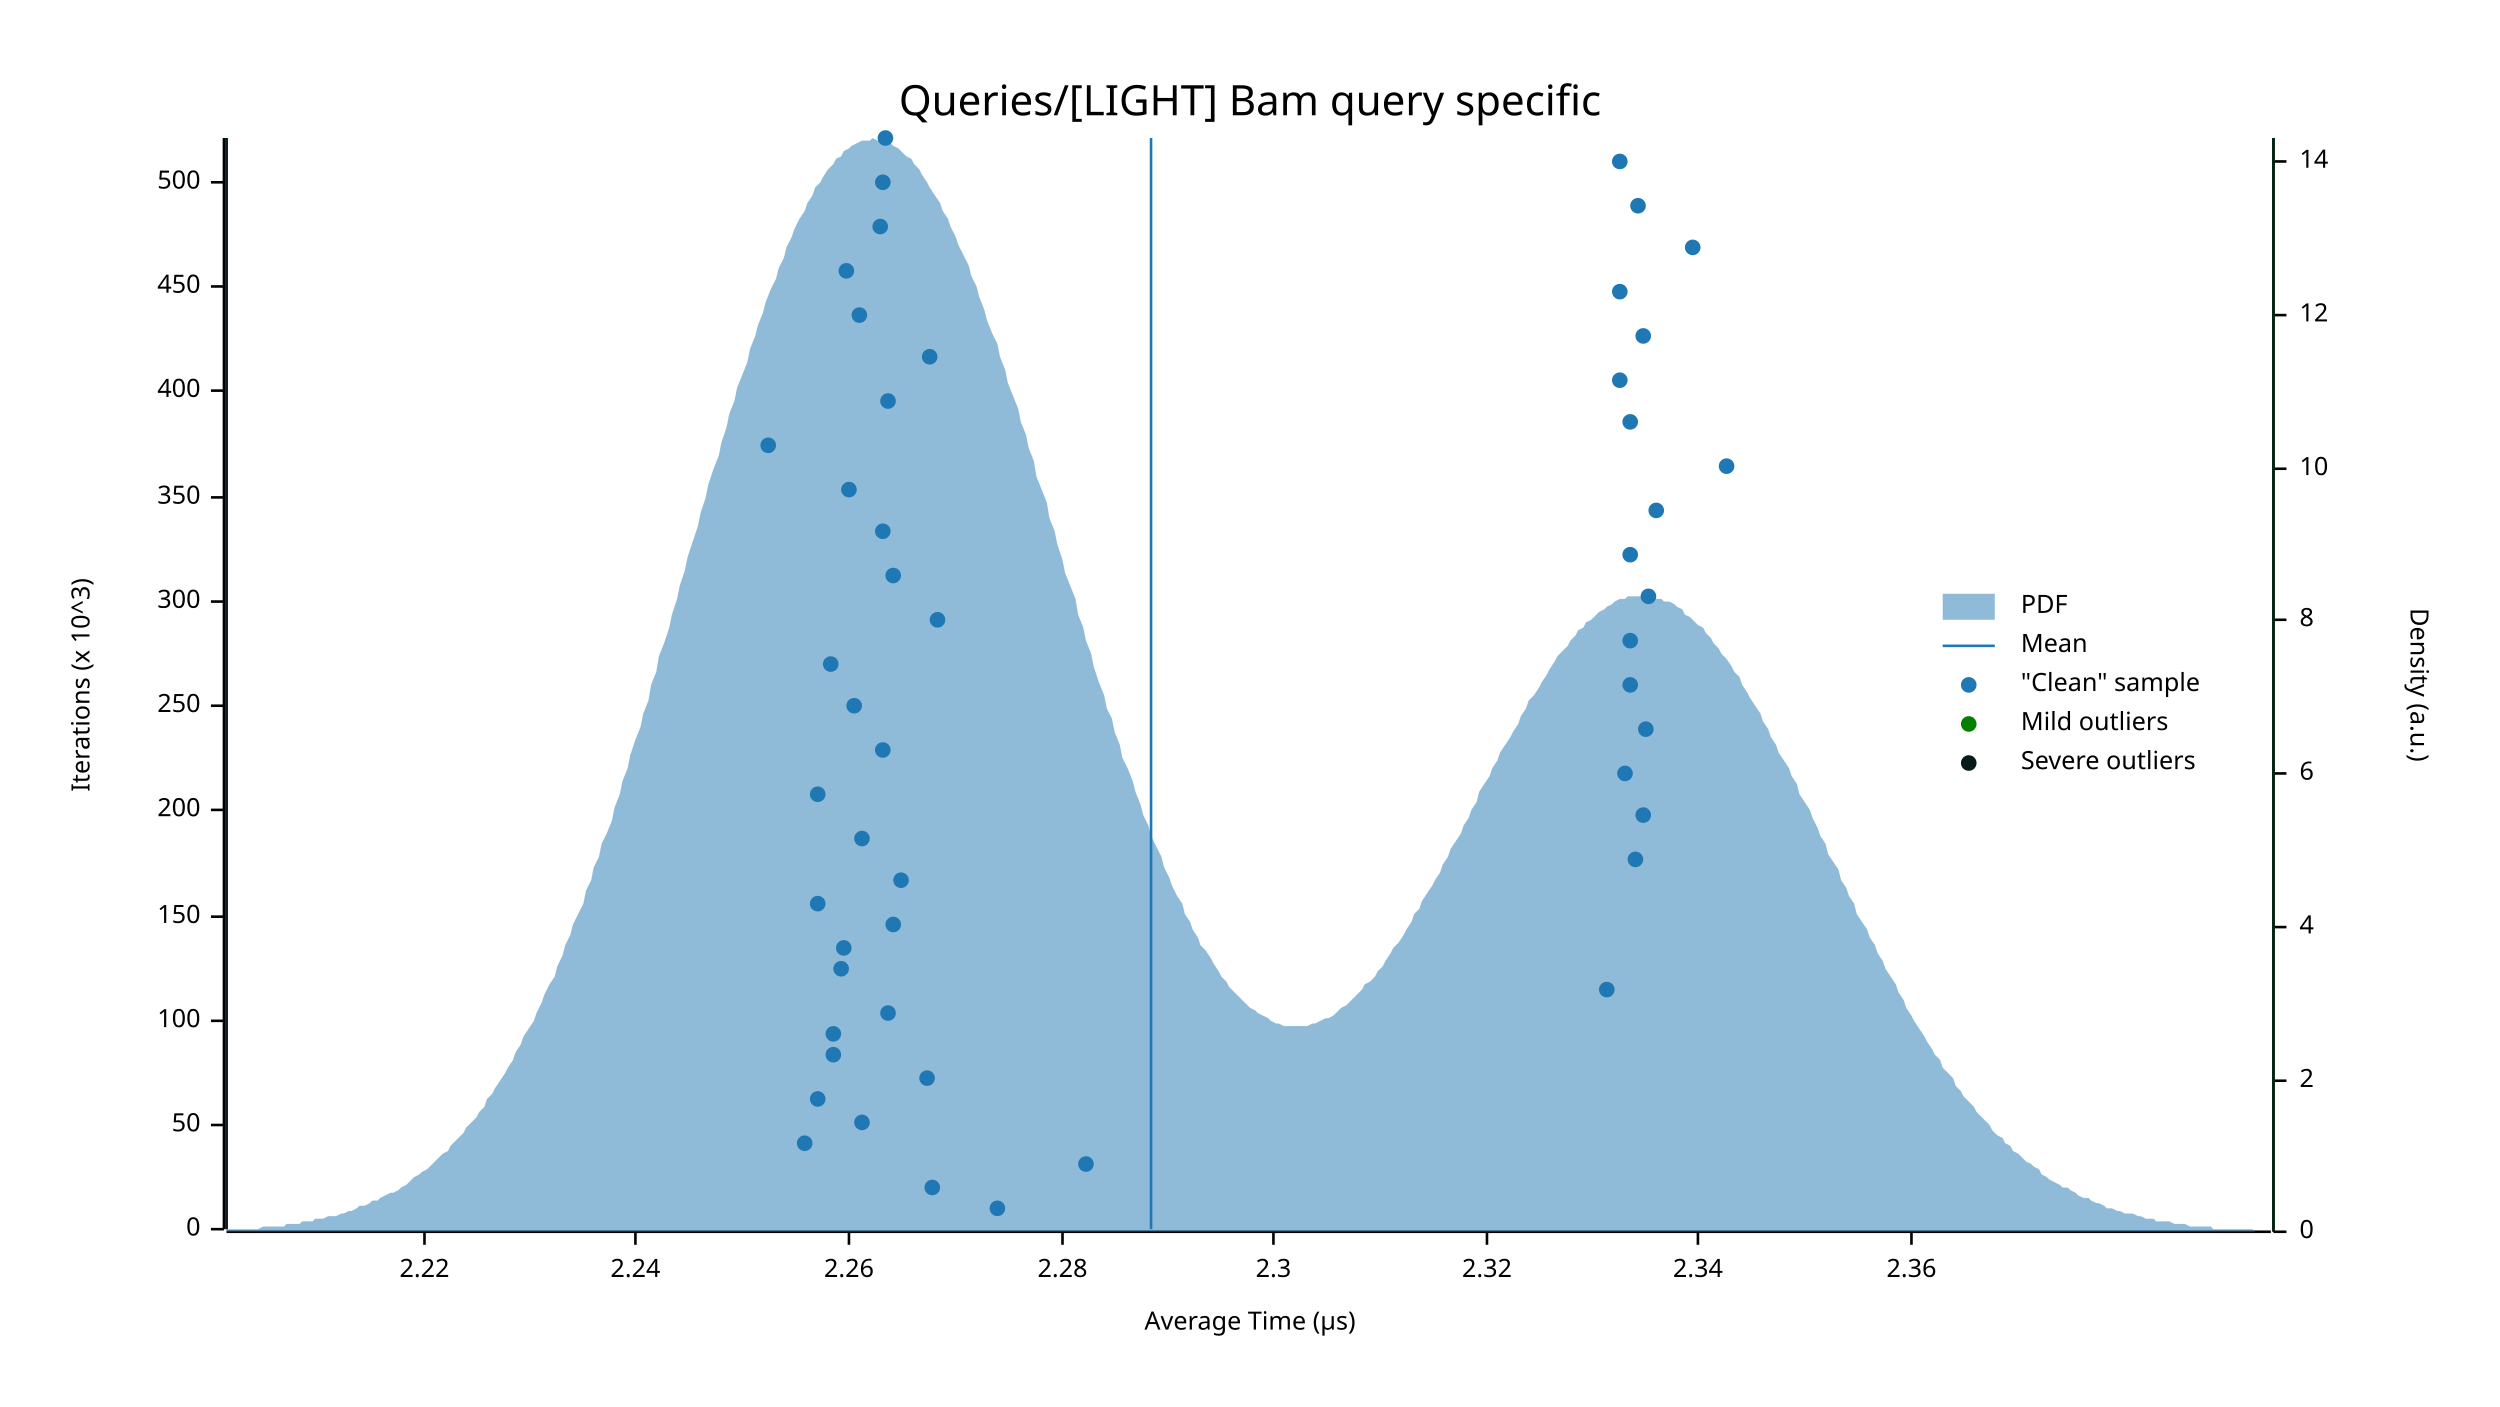
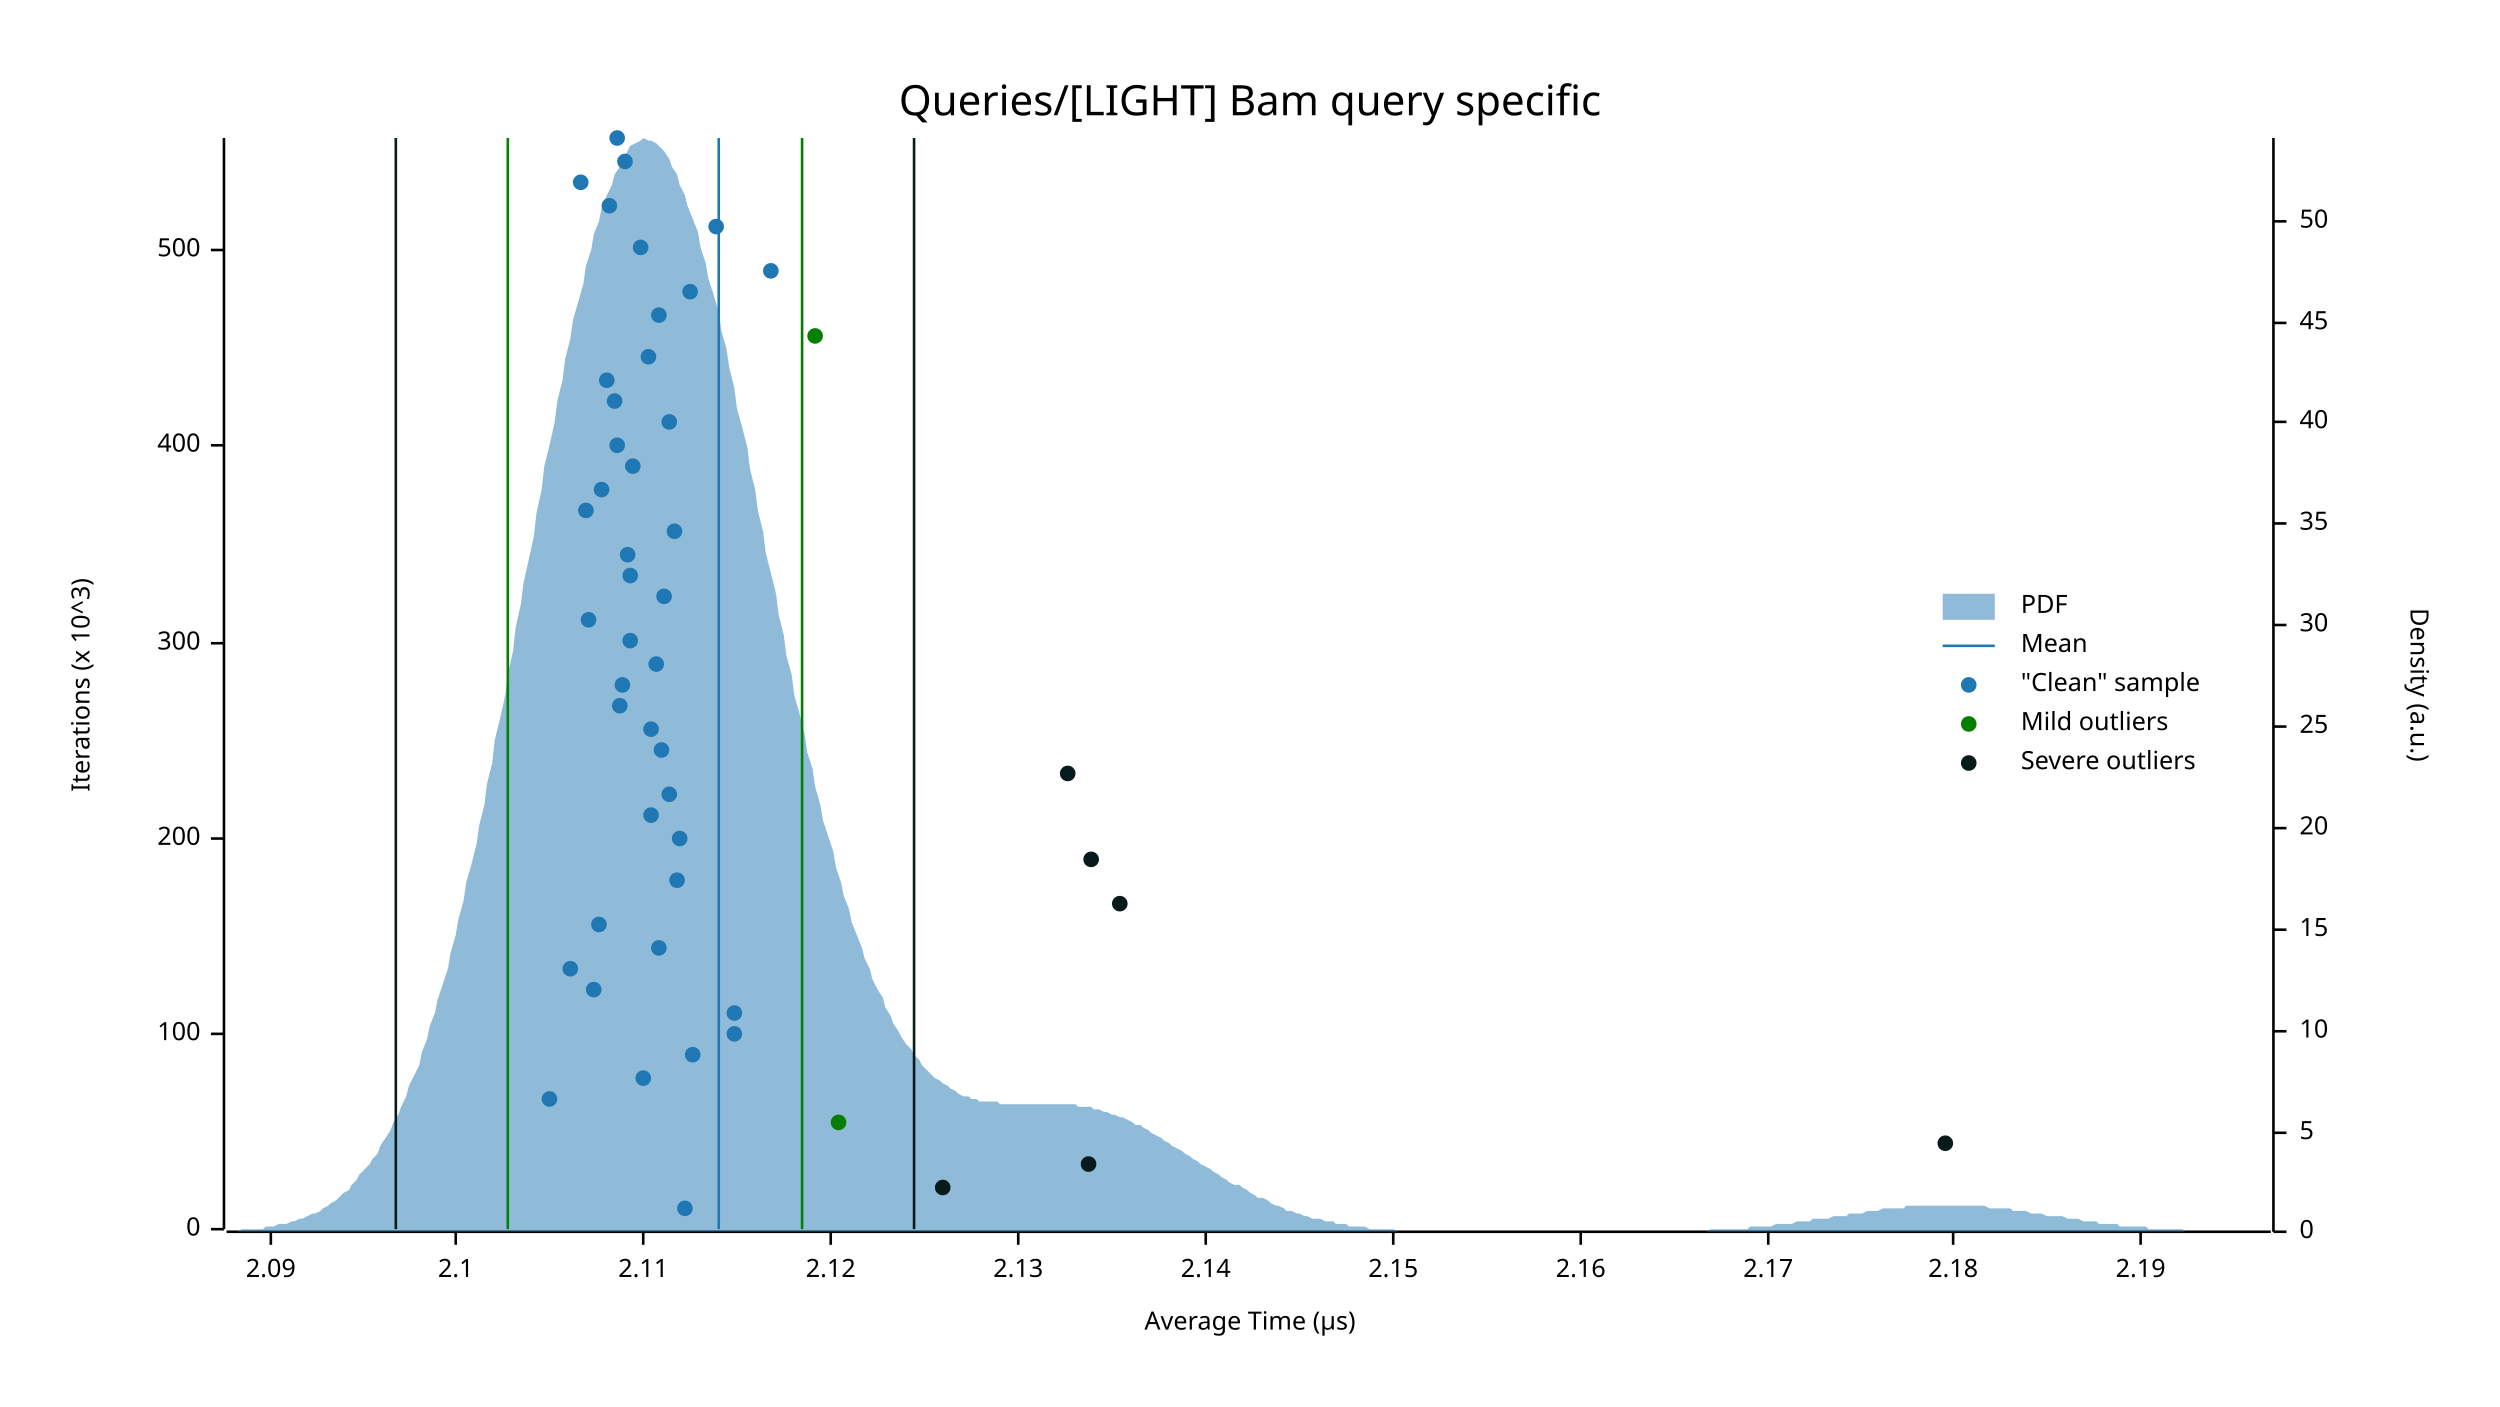
<svg xmlns="http://www.w3.org/2000/svg" width="960" height="540" viewBox="0 0 960 540">
  <text x="480" y="32" dy="0.76em" text-anchor="middle" font-family="sans-serif" font-size="16.129" opacity="1" fill="#000000">
Queries/[LIGHT] Bam query specific
</text>
  <text x="27" y="263" dy="0.76em" text-anchor="middle" font-family="sans-serif" font-size="9.677" opacity="1" fill="#000000" transform="rotate(270, 27, 263)">
Iterations (x 10^3)
</text>
  <text x="480" y="513" dy="-0.5ex" text-anchor="middle" font-family="sans-serif" font-size="9.677" opacity="1" fill="#000000">
Average Time (µs)
</text>
  <polyline fill="none" opacity="1" stroke="#000000" stroke-width="1" points="86,53 86,472 " />
  <text x="77" y="472" dy="0.5ex" text-anchor="end" font-family="sans-serif" font-size="9.677" opacity="1" fill="#000000">
0
</text>
  <polyline fill="none" opacity="1" stroke="#000000" stroke-width="1" points="81,472 86,472 " />
-   <text x="77" y="432" dy="0.5ex" text-anchor="end" font-family="sans-serif" font-size="9.677" opacity="1" fill="#000000">
- 50
- </text>
-   <polyline fill="none" opacity="1" stroke="#000000" stroke-width="1" points="81,432 86,432 " />
-   <text x="77" y="392" dy="0.5ex" text-anchor="end" font-family="sans-serif" font-size="9.677" opacity="1" fill="#000000">
+   <text x="77" y="397" dy="0.5ex" text-anchor="end" font-family="sans-serif" font-size="9.677" opacity="1" fill="#000000">
100
</text>
-   <polyline fill="none" opacity="1" stroke="#000000" stroke-width="1" points="81,392 86,392 " />
-   <text x="77" y="352" dy="0.5ex" text-anchor="end" font-family="sans-serif" font-size="9.677" opacity="1" fill="#000000">
- 150
- </text>
-   <polyline fill="none" opacity="1" stroke="#000000" stroke-width="1" points="81,352 86,352 " />
-   <text x="77" y="311" dy="0.5ex" text-anchor="end" font-family="sans-serif" font-size="9.677" opacity="1" fill="#000000">
+   <polyline fill="none" opacity="1" stroke="#000000" stroke-width="1" points="81,397 86,397 " />
+   <text x="77" y="322" dy="0.5ex" text-anchor="end" font-family="sans-serif" font-size="9.677" opacity="1" fill="#000000">
200
</text>
-   <polyline fill="none" opacity="1" stroke="#000000" stroke-width="1" points="81,311 86,311 " />
-   <text x="77" y="271" dy="0.5ex" text-anchor="end" font-family="sans-serif" font-size="9.677" opacity="1" fill="#000000">
- 250
- </text>
-   <polyline fill="none" opacity="1" stroke="#000000" stroke-width="1" points="81,271 86,271 " />
-   <text x="77" y="231" dy="0.5ex" text-anchor="end" font-family="sans-serif" font-size="9.677" opacity="1" fill="#000000">
+   <polyline fill="none" opacity="1" stroke="#000000" stroke-width="1" points="81,322 86,322 " />
+   <text x="77" y="247" dy="0.5ex" text-anchor="end" font-family="sans-serif" font-size="9.677" opacity="1" fill="#000000">
300
</text>
-   <polyline fill="none" opacity="1" stroke="#000000" stroke-width="1" points="81,231 86,231 " />
-   <text x="77" y="191" dy="0.5ex" text-anchor="end" font-family="sans-serif" font-size="9.677" opacity="1" fill="#000000">
- 350
- </text>
-   <polyline fill="none" opacity="1" stroke="#000000" stroke-width="1" points="81,191 86,191 " />
-   <text x="77" y="150" dy="0.5ex" text-anchor="end" font-family="sans-serif" font-size="9.677" opacity="1" fill="#000000">
+   <polyline fill="none" opacity="1" stroke="#000000" stroke-width="1" points="81,247 86,247 " />
+   <text x="77" y="171" dy="0.5ex" text-anchor="end" font-family="sans-serif" font-size="9.677" opacity="1" fill="#000000">
400
</text>
-   <polyline fill="none" opacity="1" stroke="#000000" stroke-width="1" points="81,150 86,150 " />
-   <text x="77" y="110" dy="0.5ex" text-anchor="end" font-family="sans-serif" font-size="9.677" opacity="1" fill="#000000">
- 450
- </text>
-   <polyline fill="none" opacity="1" stroke="#000000" stroke-width="1" points="81,110 86,110 " />
-   <text x="77" y="70" dy="0.5ex" text-anchor="end" font-family="sans-serif" font-size="9.677" opacity="1" fill="#000000">
+   <polyline fill="none" opacity="1" stroke="#000000" stroke-width="1" points="81,171 86,171 " />
+   <text x="77" y="96" dy="0.5ex" text-anchor="end" font-family="sans-serif" font-size="9.677" opacity="1" fill="#000000">
500
</text>
-   <polyline fill="none" opacity="1" stroke="#000000" stroke-width="1" points="81,70 86,70 " />
+   <polyline fill="none" opacity="1" stroke="#000000" stroke-width="1" points="81,96 86,96 " />
  <polyline fill="none" opacity="1" stroke="#000000" stroke-width="1" points="87,473 872,473 " />
-   <text x="163" y="483" dy="0.76em" text-anchor="middle" font-family="sans-serif" font-size="9.677" opacity="1" fill="#000000">
- 2.22
- </text>
-   <polyline fill="none" opacity="1" stroke="#000000" stroke-width="1" points="163,473 163,478 " />
-   <text x="244" y="483" dy="0.76em" text-anchor="middle" font-family="sans-serif" font-size="9.677" opacity="1" fill="#000000">
- 2.24
- </text>
-   <polyline fill="none" opacity="1" stroke="#000000" stroke-width="1" points="244,473 244,478 " />
-   <text x="326" y="483" dy="0.76em" text-anchor="middle" font-family="sans-serif" font-size="9.677" opacity="1" fill="#000000">
- 2.26
- </text>
-   <polyline fill="none" opacity="1" stroke="#000000" stroke-width="1" points="326,473 326,478 " />
-   <text x="408" y="483" dy="0.76em" text-anchor="middle" font-family="sans-serif" font-size="9.677" opacity="1" fill="#000000">
- 2.28
- </text>
-   <polyline fill="none" opacity="1" stroke="#000000" stroke-width="1" points="408,473 408,478 " />
-   <text x="489" y="483" dy="0.76em" text-anchor="middle" font-family="sans-serif" font-size="9.677" opacity="1" fill="#000000">
- 2.3
- </text>
-   <polyline fill="none" opacity="1" stroke="#000000" stroke-width="1" points="489,473 489,478 " />
-   <text x="571" y="483" dy="0.76em" text-anchor="middle" font-family="sans-serif" font-size="9.677" opacity="1" fill="#000000">
- 2.32
- </text>
-   <polyline fill="none" opacity="1" stroke="#000000" stroke-width="1" points="571,473 571,478 " />
-   <text x="652" y="483" dy="0.76em" text-anchor="middle" font-family="sans-serif" font-size="9.677" opacity="1" fill="#000000">
- 2.34
- </text>
-   <polyline fill="none" opacity="1" stroke="#000000" stroke-width="1" points="652,473 652,478 " />
-   <text x="734" y="483" dy="0.76em" text-anchor="middle" font-family="sans-serif" font-size="9.677" opacity="1" fill="#000000">
- 2.36
- </text>
-   <polyline fill="none" opacity="1" stroke="#000000" stroke-width="1" points="734,473 734,478 " />
+   <text x="104" y="483" dy="0.76em" text-anchor="middle" font-family="sans-serif" font-size="9.677" opacity="1" fill="#000000">
+ 2.09
+ </text>
+   <polyline fill="none" opacity="1" stroke="#000000" stroke-width="1" points="104,473 104,478 " />
+   <text x="175" y="483" dy="0.76em" text-anchor="middle" font-family="sans-serif" font-size="9.677" opacity="1" fill="#000000">
+ 2.1
+ </text>
+   <polyline fill="none" opacity="1" stroke="#000000" stroke-width="1" points="175,473 175,478 " />
+   <text x="247" y="483" dy="0.76em" text-anchor="middle" font-family="sans-serif" font-size="9.677" opacity="1" fill="#000000">
+ 2.11
+ </text>
+   <polyline fill="none" opacity="1" stroke="#000000" stroke-width="1" points="247,473 247,478 " />
+   <text x="319" y="483" dy="0.76em" text-anchor="middle" font-family="sans-serif" font-size="9.677" opacity="1" fill="#000000">
+ 2.12
+ </text>
+   <polyline fill="none" opacity="1" stroke="#000000" stroke-width="1" points="319,473 319,478 " />
+   <text x="391" y="483" dy="0.76em" text-anchor="middle" font-family="sans-serif" font-size="9.677" opacity="1" fill="#000000">
+ 2.13
+ </text>
+   <polyline fill="none" opacity="1" stroke="#000000" stroke-width="1" points="391,473 391,478 " />
+   <text x="463" y="483" dy="0.76em" text-anchor="middle" font-family="sans-serif" font-size="9.677" opacity="1" fill="#000000">
+ 2.14
+ </text>
+   <polyline fill="none" opacity="1" stroke="#000000" stroke-width="1" points="463,473 463,478 " />
+   <text x="535" y="483" dy="0.76em" text-anchor="middle" font-family="sans-serif" font-size="9.677" opacity="1" fill="#000000">
+ 2.15
+ </text>
+   <polyline fill="none" opacity="1" stroke="#000000" stroke-width="1" points="535,473 535,478 " />
+   <text x="607" y="483" dy="0.76em" text-anchor="middle" font-family="sans-serif" font-size="9.677" opacity="1" fill="#000000">
+ 2.16
+ </text>
+   <polyline fill="none" opacity="1" stroke="#000000" stroke-width="1" points="607,473 607,478 " />
+   <text x="679" y="483" dy="0.76em" text-anchor="middle" font-family="sans-serif" font-size="9.677" opacity="1" fill="#000000">
+ 2.17
+ </text>
+   <polyline fill="none" opacity="1" stroke="#000000" stroke-width="1" points="679,473 679,478 " />
+   <text x="750" y="483" dy="0.76em" text-anchor="middle" font-family="sans-serif" font-size="9.677" opacity="1" fill="#000000">
+ 2.18
+ </text>
+   <polyline fill="none" opacity="1" stroke="#000000" stroke-width="1" points="750,473 750,478 " />
+   <text x="822" y="483" dy="0.76em" text-anchor="middle" font-family="sans-serif" font-size="9.677" opacity="1" fill="#000000">
+ 2.19
+ </text>
+   <polyline fill="none" opacity="1" stroke="#000000" stroke-width="1" points="822,473 822,478 " />
  <text x="933" y="263" dy="0.76em" text-anchor="middle" font-family="sans-serif" font-size="9.677" opacity="1" fill="#000000" transform="rotate(90, 933, 263)">
Density (a.u.)
</text>
  <polyline fill="none" opacity="1" stroke="#000000" stroke-width="1" points="873,53 873,473 " />
  <text x="883" y="473" dy="0.5ex" text-anchor="start" font-family="sans-serif" font-size="9.677" opacity="1" fill="#000000">
0
</text>
  <polyline fill="none" opacity="1" stroke="#000000" stroke-width="1" points="873,473 878,473 " />
-   <text x="883" y="415" dy="0.5ex" text-anchor="start" font-family="sans-serif" font-size="9.677" opacity="1" fill="#000000">
- 2
- </text>
-   <polyline fill="none" opacity="1" stroke="#000000" stroke-width="1" points="873,415 878,415 " />
-   <text x="883" y="356" dy="0.5ex" text-anchor="start" font-family="sans-serif" font-size="9.677" opacity="1" fill="#000000">
- 4
- </text>
-   <polyline fill="none" opacity="1" stroke="#000000" stroke-width="1" points="873,356 878,356 " />
-   <text x="883" y="297" dy="0.5ex" text-anchor="start" font-family="sans-serif" font-size="9.677" opacity="1" fill="#000000">
- 6
- </text>
-   <polyline fill="none" opacity="1" stroke="#000000" stroke-width="1" points="873,297 878,297 " />
-   <text x="883" y="238" dy="0.5ex" text-anchor="start" font-family="sans-serif" font-size="9.677" opacity="1" fill="#000000">
- 8
- </text>
-   <polyline fill="none" opacity="1" stroke="#000000" stroke-width="1" points="873,238 878,238 " />
-   <text x="883" y="180" dy="0.5ex" text-anchor="start" font-family="sans-serif" font-size="9.677" opacity="1" fill="#000000">
+   <text x="883" y="435" dy="0.5ex" text-anchor="start" font-family="sans-serif" font-size="9.677" opacity="1" fill="#000000">
+ 5
+ </text>
+   <polyline fill="none" opacity="1" stroke="#000000" stroke-width="1" points="873,435 878,435 " />
+   <text x="883" y="396" dy="0.5ex" text-anchor="start" font-family="sans-serif" font-size="9.677" opacity="1" fill="#000000">
10
</text>
-   <polyline fill="none" opacity="1" stroke="#000000" stroke-width="1" points="873,180 878,180 " />
-   <text x="883" y="121" dy="0.5ex" text-anchor="start" font-family="sans-serif" font-size="9.677" opacity="1" fill="#000000">
- 12
- </text>
-   <polyline fill="none" opacity="1" stroke="#000000" stroke-width="1" points="873,121 878,121 " />
-   <text x="883" y="62" dy="0.5ex" text-anchor="start" font-family="sans-serif" font-size="9.677" opacity="1" fill="#000000">
- 14
- </text>
-   <polyline fill="none" opacity="1" stroke="#000000" stroke-width="1" points="873,62 878,62 " />
-   <polygon opacity="0.5" fill="#1F78B4" points="87,472 88,472 90,472 91,472 93,472 94,472 96,472 98,472 99,472 101,471 102,471 104,471 105,471 107,471 109,471 110,470 112,470 113,470 115,470 116,469 118,469 120,469 121,468 123,468 124,468 126,467 127,467 129,467 131,466 132,466 134,465 135,465 137,464 138,463 140,463 142,462 143,461 145,461 146,460 148,459 150,458 151,458 153,457 154,456 156,455 157,454 159,452 161,451 162,450 164,449 165,448 167,446 168,445 170,443 172,442 173,440 175,438 176,437 178,435 179,433 181,431 183,429 184,427 186,425 187,422 189,420 190,418 192,415 194,412 195,410 197,407 198,404 200,401 201,398 203,395 205,392 206,389 208,385 209,382 211,378 213,375 214,371 216,367 217,363 219,359 220,355 222,351 224,347 225,342 227,338 228,333 230,329 231,324 233,320 235,315 236,310 238,305 239,300 241,295 242,290 244,284 246,279 247,274 249,269 250,263 252,258 253,252 255,247 257,241 258,236 260,230 261,225 263,219 264,214 266,208 268,202 269,197 271,191 272,186 274,180 276,175 277,170 279,164 280,159 282,154 283,149 285,144 287,139 288,134 290,129 291,125 293,120 294,116 296,111 298,107 299,103 301,99 302,95 304,91 305,88 307,84 309,81 310,78 312,75 313,72 315,70 316,68 318,65 320,63 321,61 323,60 324,58 326,57 327,56 329,55 331,54 332,54 334,54 335,53 337,54 339,54 340,54 342,55 343,56 345,57 346,58 348,60 350,61 351,63 353,65 354,67 356,70 357,72 359,75 361,78 362,81 364,84 365,87 367,91 368,94 370,98 372,102 373,106 375,110 376,114 378,119 379,123 381,128 383,132 384,137 386,142 387,147 389,152 391,157 392,162 394,167 395,172 397,177 398,183 400,188 402,193 403,199 405,204 406,209 408,215 409,220 411,225 413,230 414,236 416,241 417,246 419,251 420,256 422,262 424,267 425,272 427,276 428,281 430,286 431,291 433,295 435,300 436,304 438,309 439,313 441,317 442,321 444,325 446,329 447,333 449,337 450,340 452,344 454,347 455,351 457,354 458,357 460,360 461,363 463,365 465,368 466,370 468,373 469,375 471,377 472,379 474,381 476,383 477,384 479,386 480,387 482,388 483,389 485,390 487,391 488,392 490,393 491,393 493,394 494,394 496,394 498,394 499,394 501,394 502,394 504,393 505,393 507,392 509,391 510,391 512,390 513,389 515,387 517,386 518,385 520,383 521,382 523,380 524,378 526,377 528,375 529,373 531,371 532,369 534,366 535,364 537,362 539,359 540,357 542,354 543,351 545,349 546,346 548,343 550,340 551,338 553,335 554,332 556,329 557,326 559,323 561,320 562,317 564,314 565,311 567,308 568,304 570,301 572,298 573,295 575,292 576,289 578,286 580,283 581,281 583,278 584,275 586,272 587,269 589,267 591,264 592,262 594,259 595,257 597,254 598,252 600,250 602,248 603,246 605,244 606,242 608,241 609,239 611,238 613,236 614,235 616,234 617,233 619,232 620,231 622,230 624,230 625,229 627,229 628,229 630,229 632,229 633,229 635,229 636,230 638,230 639,231 641,231 643,232 644,233 646,234 647,236 649,237 650,238 652,240 654,241 655,243 657,245 658,247 660,249 661,251 663,253 665,256 666,258 668,260 669,263 671,266 672,268 674,271 676,274 677,277 679,280 680,283 682,286 683,289 685,292 687,295 688,298 690,301 691,305 693,308 695,311 696,314 698,318 699,321 701,324 702,328 704,331 706,334 707,338 709,341 710,344 712,347 713,351 715,354 717,357 718,360 720,363 721,366 723,369 724,372 726,375 728,378 729,381 731,384 732,387 734,390 735,392 737,395 739,398 740,400 742,403 743,405 745,407 746,410 748,412 750,414 751,417 753,419 754,421 756,423 758,425 759,427 761,429 762,430 764,432 765,434 767,436 769,437 770,439 772,440 773,442 775,443 776,444 778,446 780,447 781,448 783,449 784,451 786,452 787,453 789,454 791,455 792,456 794,456 795,457 797,458 798,459 800,460 802,460 803,461 805,462 806,462 808,463 809,464 811,464 813,465 814,465 816,466 817,466 819,466 821,467 822,467 824,468 825,468 827,468 828,469 830,469 832,469 833,469 835,470 836,470 838,470 839,470 841,471 843,471 844,471 846,471 847,471 849,471 850,472 852,472 854,472 855,472 857,472 858,472 860,472 861,472 863,472 865,472 866,473 868,473 869,473 871,473 873,473 873,473 87,473 " />
-   <polyline fill="none" opacity="1" stroke="#1F78B4" stroke-width="1" points="442,472 442,53 " />
-   <polyline fill="none" opacity="1" stroke="#057F00" stroke-width="1" points="87,472 87,53 " />
-   <polyline fill="none" opacity="1" stroke="#057F00" stroke-width="1" points="873,472 873,53 " />
-   <polyline fill="none" opacity="1" stroke="#071A1C" stroke-width="1" points="87,472 87,53 " />
-   <polyline fill="none" opacity="1" stroke="#071A1C" stroke-width="1" points="873,472 873,53 " />
-   <circle cx="383" cy="464" r="3" opacity="1" fill="#1F78B4" stroke="none" stroke-width="1" />
-   <circle cx="358" cy="456" r="3" opacity="1" fill="#1F78B4" stroke="none" stroke-width="1" />
-   <circle cx="417" cy="447" r="3" opacity="1" fill="#1F78B4" stroke="none" stroke-width="1" />
-   <circle cx="309" cy="439" r="3" opacity="1" fill="#1F78B4" stroke="none" stroke-width="1" />
-   <circle cx="331" cy="431" r="3" opacity="1" fill="#1F78B4" stroke="none" stroke-width="1" />
-   <circle cx="314" cy="422" r="3" opacity="1" fill="#1F78B4" stroke="none" stroke-width="1" />
-   <circle cx="356" cy="414" r="3" opacity="1" fill="#1F78B4" stroke="none" stroke-width="1" />
-   <circle cx="320" cy="405" r="3" opacity="1" fill="#1F78B4" stroke="none" stroke-width="1" />
-   <circle cx="320" cy="397" r="3" opacity="1" fill="#1F78B4" stroke="none" stroke-width="1" />
-   <circle cx="341" cy="389" r="3" opacity="1" fill="#1F78B4" stroke="none" stroke-width="1" />
-   <circle cx="617" cy="380" r="3" opacity="1" fill="#1F78B4" stroke="none" stroke-width="1" />
-   <circle cx="323" cy="372" r="3" opacity="1" fill="#1F78B4" stroke="none" stroke-width="1" />
-   <circle cx="324" cy="364" r="3" opacity="1" fill="#1F78B4" stroke="none" stroke-width="1" />
-   <circle cx="343" cy="355" r="3" opacity="1" fill="#1F78B4" stroke="none" stroke-width="1" />
-   <circle cx="314" cy="347" r="3" opacity="1" fill="#1F78B4" stroke="none" stroke-width="1" />
-   <circle cx="346" cy="338" r="3" opacity="1" fill="#1F78B4" stroke="none" stroke-width="1" />
-   <circle cx="628" cy="330" r="3" opacity="1" fill="#1F78B4" stroke="none" stroke-width="1" />
-   <circle cx="331" cy="322" r="3" opacity="1" fill="#1F78B4" stroke="none" stroke-width="1" />
-   <circle cx="631" cy="313" r="3" opacity="1" fill="#1F78B4" stroke="none" stroke-width="1" />
-   <circle cx="314" cy="305" r="3" opacity="1" fill="#1F78B4" stroke="none" stroke-width="1" />
-   <circle cx="624" cy="297" r="3" opacity="1" fill="#1F78B4" stroke="none" stroke-width="1" />
-   <circle cx="339" cy="288" r="3" opacity="1" fill="#1F78B4" stroke="none" stroke-width="1" />
-   <circle cx="632" cy="280" r="3" opacity="1" fill="#1F78B4" stroke="none" stroke-width="1" />
-   <circle cx="328" cy="271" r="3" opacity="1" fill="#1F78B4" stroke="none" stroke-width="1" />
-   <circle cx="626" cy="263" r="3" opacity="1" fill="#1F78B4" stroke="none" stroke-width="1" />
-   <circle cx="319" cy="255" r="3" opacity="1" fill="#1F78B4" stroke="none" stroke-width="1" />
-   <circle cx="626" cy="246" r="3" opacity="1" fill="#1F78B4" stroke="none" stroke-width="1" />
-   <circle cx="360" cy="238" r="3" opacity="1" fill="#1F78B4" stroke="none" stroke-width="1" />
-   <circle cx="633" cy="229" r="3" opacity="1" fill="#1F78B4" stroke="none" stroke-width="1" />
-   <circle cx="343" cy="221" r="3" opacity="1" fill="#1F78B4" stroke="none" stroke-width="1" />
-   <circle cx="626" cy="213" r="3" opacity="1" fill="#1F78B4" stroke="none" stroke-width="1" />
-   <circle cx="339" cy="204" r="3" opacity="1" fill="#1F78B4" stroke="none" stroke-width="1" />
-   <circle cx="636" cy="196" r="3" opacity="1" fill="#1F78B4" stroke="none" stroke-width="1" />
-   <circle cx="326" cy="188" r="3" opacity="1" fill="#1F78B4" stroke="none" stroke-width="1" />
-   <circle cx="663" cy="179" r="3" opacity="1" fill="#1F78B4" stroke="none" stroke-width="1" />
-   <circle cx="295" cy="171" r="3" opacity="1" fill="#1F78B4" stroke="none" stroke-width="1" />
-   <circle cx="626" cy="162" r="3" opacity="1" fill="#1F78B4" stroke="none" stroke-width="1" />
-   <circle cx="341" cy="154" r="3" opacity="1" fill="#1F78B4" stroke="none" stroke-width="1" />
-   <circle cx="622" cy="146" r="3" opacity="1" fill="#1F78B4" stroke="none" stroke-width="1" />
-   <circle cx="357" cy="137" r="3" opacity="1" fill="#1F78B4" stroke="none" stroke-width="1" />
-   <circle cx="631" cy="129" r="3" opacity="1" fill="#1F78B4" stroke="none" stroke-width="1" />
-   <circle cx="330" cy="121" r="3" opacity="1" fill="#1F78B4" stroke="none" stroke-width="1" />
-   <circle cx="622" cy="112" r="3" opacity="1" fill="#1F78B4" stroke="none" stroke-width="1" />
-   <circle cx="325" cy="104" r="3" opacity="1" fill="#1F78B4" stroke="none" stroke-width="1" />
-   <circle cx="650" cy="95" r="3" opacity="1" fill="#1F78B4" stroke="none" stroke-width="1" />
-   <circle cx="338" cy="87" r="3" opacity="1" fill="#1F78B4" stroke="none" stroke-width="1" />
-   <circle cx="629" cy="79" r="3" opacity="1" fill="#1F78B4" stroke="none" stroke-width="1" />
-   <circle cx="339" cy="70" r="3" opacity="1" fill="#1F78B4" stroke="none" stroke-width="1" />
-   <circle cx="622" cy="62" r="3" opacity="1" fill="#1F78B4" stroke="none" stroke-width="1" />
-   <circle cx="340" cy="53" r="3" opacity="1" fill="#1F78B4" stroke="none" stroke-width="1" />
+   <polyline fill="none" opacity="1" stroke="#000000" stroke-width="1" points="873,396 878,396 " />
+   <text x="883" y="357" dy="0.5ex" text-anchor="start" font-family="sans-serif" font-size="9.677" opacity="1" fill="#000000">
+ 15
+ </text>
+   <polyline fill="none" opacity="1" stroke="#000000" stroke-width="1" points="873,357 878,357 " />
+   <text x="883" y="318" dy="0.5ex" text-anchor="start" font-family="sans-serif" font-size="9.677" opacity="1" fill="#000000">
+ 20
+ </text>
+   <polyline fill="none" opacity="1" stroke="#000000" stroke-width="1" points="873,318 878,318 " />
+   <text x="883" y="279" dy="0.5ex" text-anchor="start" font-family="sans-serif" font-size="9.677" opacity="1" fill="#000000">
+ 25
+ </text>
+   <polyline fill="none" opacity="1" stroke="#000000" stroke-width="1" points="873,279 878,279 " />
+   <text x="883" y="240" dy="0.5ex" text-anchor="start" font-family="sans-serif" font-size="9.677" opacity="1" fill="#000000">
+ 30
+ </text>
+   <polyline fill="none" opacity="1" stroke="#000000" stroke-width="1" points="873,240 878,240 " />
+   <text x="883" y="201" dy="0.5ex" text-anchor="start" font-family="sans-serif" font-size="9.677" opacity="1" fill="#000000">
+ 35
+ </text>
+   <polyline fill="none" opacity="1" stroke="#000000" stroke-width="1" points="873,201 878,201 " />
+   <text x="883" y="162" dy="0.5ex" text-anchor="start" font-family="sans-serif" font-size="9.677" opacity="1" fill="#000000">
+ 40
+ </text>
+   <polyline fill="none" opacity="1" stroke="#000000" stroke-width="1" points="873,162 878,162 " />
+   <text x="883" y="124" dy="0.5ex" text-anchor="start" font-family="sans-serif" font-size="9.677" opacity="1" fill="#000000">
+ 45
+ </text>
+   <polyline fill="none" opacity="1" stroke="#000000" stroke-width="1" points="873,124 878,124 " />
+   <text x="883" y="85" dy="0.5ex" text-anchor="start" font-family="sans-serif" font-size="9.677" opacity="1" fill="#000000">
+ 50
+ </text>
+   <polyline fill="none" opacity="1" stroke="#000000" stroke-width="1" points="873,85 878,85 " />
+   <polygon opacity="0.5" fill="#1F78B4" points="87,473 88,473 90,473 91,473 93,472 94,472 96,472 98,472 99,472 101,472 102,471 104,471 105,471 107,470 109,470 110,470 112,469 113,469 115,468 116,468 118,467 120,466 121,466 123,465 124,464 126,463 127,462 129,461 131,459 132,458 134,457 135,455 137,453 138,451 140,449 142,447 143,445 145,443 146,440 148,437 150,434 151,431 153,428 154,425 156,421 157,417 159,413 161,409 162,404 164,399 165,394 167,389 168,384 170,378 172,372 173,366 175,359 176,353 178,346 179,339 181,332 183,324 184,317 186,309 187,301 189,293 190,284 192,276 194,267 195,259 197,250 198,241 200,232 201,224 203,215 205,206 206,197 208,188 209,179 211,171 213,162 214,154 216,146 217,138 219,130 220,123 222,116 224,109 225,102 227,96 228,90 230,85 231,80 233,75 235,71 236,67 238,64 239,61 241,58 242,56 244,55 246,54 247,53 249,54 250,54 252,55 253,56 255,58 257,61 258,64 260,67 261,71 263,75 264,79 266,84 268,89 269,95 271,101 272,107 274,113 276,120 277,127 279,134 280,141 282,149 283,157 285,164 287,172 288,180 290,188 291,196 293,204 294,212 296,220 298,228 299,236 301,244 302,252 304,259 305,267 307,274 309,282 310,289 312,295 313,302 315,309 316,315 318,321 320,327 321,333 323,339 324,344 326,349 327,354 329,359 331,364 332,368 334,372 335,376 337,380 339,383 340,387 342,390 343,393 345,396 346,398 348,401 350,403 351,405 353,407 354,409 356,411 357,412 359,414 361,415 362,416 364,417 365,418 367,419 368,420 370,421 372,421 373,422 375,422 376,423 378,423 379,423 381,423 383,423 384,424 386,424 387,424 389,424 391,424 392,424 394,424 395,424 397,424 398,424 400,424 402,424 403,424 405,424 406,424 408,424 409,424 411,424 413,424 414,425 416,425 417,425 419,425 420,426 422,426 424,427 425,427 427,428 428,428 430,429 431,429 433,430 435,431 436,432 438,432 439,433 441,434 442,435 444,436 446,437 447,438 449,439 450,440 452,441 454,442 455,443 457,444 458,445 460,446 461,447 463,448 465,449 466,450 468,451 469,452 471,453 472,454 474,455 476,455 477,456 479,457 480,458 482,459 483,460 485,460 487,461 488,462 490,463 491,463 493,464 494,465 496,465 498,466 499,466 501,467 502,467 504,468 505,468 507,468 509,469 510,469 512,469 513,470 515,470 517,470 518,471 520,471 521,471 523,471 524,471 526,472 528,472 529,472 531,472 532,472 534,472 535,472 537,473 539,473 540,473 542,473 543,473 545,473 546,473 548,473 550,473 551,473 553,473 554,473 556,473 557,473 559,473 561,473 562,473 564,473 565,473 567,473 568,473 570,473 572,473 573,473 575,473 576,473 578,473 580,473 581,473 583,473 584,473 586,473 587,473 589,473 591,473 592,473 594,473 595,473 597,473 598,473 600,473 602,473 603,473 605,473 606,473 608,473 609,473 611,473 613,473 614,473 616,473 617,473 619,473 620,473 622,473 624,473 625,473 627,473 628,473 630,473 632,473 633,473 635,473 636,473 638,473 639,473 641,473 643,473 644,473 646,473 647,473 649,473 650,473 652,473 654,473 655,473 657,472 658,472 660,472 661,472 663,472 665,472 666,472 668,472 669,472 671,472 672,471 674,471 676,471 677,471 679,471 680,471 682,470 683,470 685,470 687,470 688,470 690,469 691,469 693,469 695,469 696,468 698,468 699,468 701,468 702,468 704,467 706,467 707,467 709,467 710,466 712,466 713,466 715,466 717,465 718,465 720,465 721,465 723,464 724,464 726,464 728,464 729,464 731,464 732,463 734,463 735,463 737,463 739,463 740,463 742,463 743,463 745,463 746,463 748,463 750,463 751,463 753,463 754,463 756,463 758,463 759,463 761,463 762,463 764,464 765,464 767,464 769,464 770,464 772,464 773,465 775,465 776,465 778,465 780,466 781,466 783,466 784,466 786,467 787,467 789,467 791,467 792,467 794,468 795,468 797,468 798,468 800,469 802,469 803,469 805,469 806,470 808,470 809,470 811,470 813,470 814,471 816,471 817,471 819,471 821,471 822,471 824,471 825,472 827,472 828,472 830,472 832,472 833,472 835,472 836,472 838,472 839,473 841,473 843,473 844,473 846,473 847,473 849,473 850,473 852,473 854,473 855,473 857,473 858,473 860,473 861,473 863,473 865,473 866,473 868,473 869,473 871,473 873,473 873,473 87,473 " />
+   <polyline fill="none" opacity="1" stroke="#1F78B4" stroke-width="1" points="276,472 276,53 " />
+   <polyline fill="none" opacity="1" stroke="#057F00" stroke-width="1" points="195,472 195,53 " />
+   <polyline fill="none" opacity="1" stroke="#057F00" stroke-width="1" points="308,472 308,53 " />
+   <polyline fill="none" opacity="1" stroke="#071A1C" stroke-width="1" points="152,472 152,53 " />
+   <polyline fill="none" opacity="1" stroke="#071A1C" stroke-width="1" points="351,472 351,53 " />
+   <circle cx="263" cy="464" r="3" opacity="1" fill="#1F78B4" stroke="none" stroke-width="1" />
+   <circle cx="211" cy="422" r="3" opacity="1" fill="#1F78B4" stroke="none" stroke-width="1" />
+   <circle cx="247" cy="414" r="3" opacity="1" fill="#1F78B4" stroke="none" stroke-width="1" />
+   <circle cx="266" cy="405" r="3" opacity="1" fill="#1F78B4" stroke="none" stroke-width="1" />
+   <circle cx="282" cy="397" r="3" opacity="1" fill="#1F78B4" stroke="none" stroke-width="1" />
+   <circle cx="282" cy="389" r="3" opacity="1" fill="#1F78B4" stroke="none" stroke-width="1" />
+   <circle cx="228" cy="380" r="3" opacity="1" fill="#1F78B4" stroke="none" stroke-width="1" />
+   <circle cx="219" cy="372" r="3" opacity="1" fill="#1F78B4" stroke="none" stroke-width="1" />
+   <circle cx="253" cy="364" r="3" opacity="1" fill="#1F78B4" stroke="none" stroke-width="1" />
+   <circle cx="230" cy="355" r="3" opacity="1" fill="#1F78B4" stroke="none" stroke-width="1" />
+   <circle cx="260" cy="338" r="3" opacity="1" fill="#1F78B4" stroke="none" stroke-width="1" />
+   <circle cx="261" cy="322" r="3" opacity="1" fill="#1F78B4" stroke="none" stroke-width="1" />
+   <circle cx="250" cy="313" r="3" opacity="1" fill="#1F78B4" stroke="none" stroke-width="1" />
+   <circle cx="257" cy="305" r="3" opacity="1" fill="#1F78B4" stroke="none" stroke-width="1" />
+   <circle cx="254" cy="288" r="3" opacity="1" fill="#1F78B4" stroke="none" stroke-width="1" />
+   <circle cx="250" cy="280" r="3" opacity="1" fill="#1F78B4" stroke="none" stroke-width="1" />
+   <circle cx="238" cy="271" r="3" opacity="1" fill="#1F78B4" stroke="none" stroke-width="1" />
+   <circle cx="239" cy="263" r="3" opacity="1" fill="#1F78B4" stroke="none" stroke-width="1" />
+   <circle cx="252" cy="255" r="3" opacity="1" fill="#1F78B4" stroke="none" stroke-width="1" />
+   <circle cx="242" cy="246" r="3" opacity="1" fill="#1F78B4" stroke="none" stroke-width="1" />
+   <circle cx="226" cy="238" r="3" opacity="1" fill="#1F78B4" stroke="none" stroke-width="1" />
+   <circle cx="255" cy="229" r="3" opacity="1" fill="#1F78B4" stroke="none" stroke-width="1" />
+   <circle cx="242" cy="221" r="3" opacity="1" fill="#1F78B4" stroke="none" stroke-width="1" />
+   <circle cx="241" cy="213" r="3" opacity="1" fill="#1F78B4" stroke="none" stroke-width="1" />
+   <circle cx="259" cy="204" r="3" opacity="1" fill="#1F78B4" stroke="none" stroke-width="1" />
+   <circle cx="225" cy="196" r="3" opacity="1" fill="#1F78B4" stroke="none" stroke-width="1" />
+   <circle cx="231" cy="188" r="3" opacity="1" fill="#1F78B4" stroke="none" stroke-width="1" />
+   <circle cx="243" cy="179" r="3" opacity="1" fill="#1F78B4" stroke="none" stroke-width="1" />
+   <circle cx="237" cy="171" r="3" opacity="1" fill="#1F78B4" stroke="none" stroke-width="1" />
+   <circle cx="257" cy="162" r="3" opacity="1" fill="#1F78B4" stroke="none" stroke-width="1" />
+   <circle cx="236" cy="154" r="3" opacity="1" fill="#1F78B4" stroke="none" stroke-width="1" />
+   <circle cx="233" cy="146" r="3" opacity="1" fill="#1F78B4" stroke="none" stroke-width="1" />
+   <circle cx="249" cy="137" r="3" opacity="1" fill="#1F78B4" stroke="none" stroke-width="1" />
+   <circle cx="253" cy="121" r="3" opacity="1" fill="#1F78B4" stroke="none" stroke-width="1" />
+   <circle cx="265" cy="112" r="3" opacity="1" fill="#1F78B4" stroke="none" stroke-width="1" />
+   <circle cx="296" cy="104" r="3" opacity="1" fill="#1F78B4" stroke="none" stroke-width="1" />
+   <circle cx="246" cy="95" r="3" opacity="1" fill="#1F78B4" stroke="none" stroke-width="1" />
+   <circle cx="275" cy="87" r="3" opacity="1" fill="#1F78B4" stroke="none" stroke-width="1" />
+   <circle cx="234" cy="79" r="3" opacity="1" fill="#1F78B4" stroke="none" stroke-width="1" />
+   <circle cx="223" cy="70" r="3" opacity="1" fill="#1F78B4" stroke="none" stroke-width="1" />
+   <circle cx="240" cy="62" r="3" opacity="1" fill="#1F78B4" stroke="none" stroke-width="1" />
+   <circle cx="237" cy="53" r="3" opacity="1" fill="#1F78B4" stroke="none" stroke-width="1" />
+   <circle cx="322" cy="431" r="3" opacity="1" fill="#057F00" stroke="none" stroke-width="1" />
+   <circle cx="313" cy="129" r="3" opacity="1" fill="#057F00" stroke="none" stroke-width="1" />
+   <circle cx="362" cy="456" r="3" opacity="1" fill="#071A1C" stroke="none" stroke-width="1" />
+   <circle cx="418" cy="447" r="3" opacity="1" fill="#071A1C" stroke="none" stroke-width="1" />
+   <circle cx="747" cy="439" r="3" opacity="1" fill="#071A1C" stroke="none" stroke-width="1" />
+   <circle cx="430" cy="347" r="3" opacity="1" fill="#071A1C" stroke="none" stroke-width="1" />
+   <circle cx="419" cy="330" r="3" opacity="1" fill="#071A1C" stroke="none" stroke-width="1" />
+   <circle cx="410" cy="297" r="3" opacity="1" fill="#071A1C" stroke="none" stroke-width="1" />
  <text x="776" y="228" dy="0.76em" text-anchor="start" font-family="sans-serif" font-size="9.677" opacity="1" fill="#000000">
PDF
</text>
  <text x="776" y="243" dy="0.76em" text-anchor="start" font-family="sans-serif" font-size="9.677" opacity="1" fill="#000000">
Mean
</text>
  <text x="776" y="258" dy="0.76em" text-anchor="start" font-family="sans-serif" font-size="9.677" opacity="1" fill="#000000">
"Clean" sample
</text>
  <text x="776" y="273" dy="0.76em" text-anchor="start" font-family="sans-serif" font-size="9.677" opacity="1" fill="#000000">
Mild outliers
</text>
  <text x="776" y="288" dy="0.76em" text-anchor="start" font-family="sans-serif" font-size="9.677" opacity="1" fill="#000000">
Severe outliers
</text>
  <rect x="746" y="228" width="20" height="10" opacity="0.5" fill="#1F78B4" stroke="none" />
  <polyline fill="none" opacity="1" stroke="#1F78B4" stroke-width="1" points="746,248 766,248 " />
  <circle cx="756" cy="263" r="3" opacity="1" fill="#1F78B4" stroke="none" stroke-width="1" />
  <circle cx="756" cy="278" r="3" opacity="1" fill="#057F00" stroke="none" stroke-width="1" />
  <circle cx="756" cy="293" r="3" opacity="1" fill="#071A1C" stroke="none" stroke-width="1" />
</svg>
